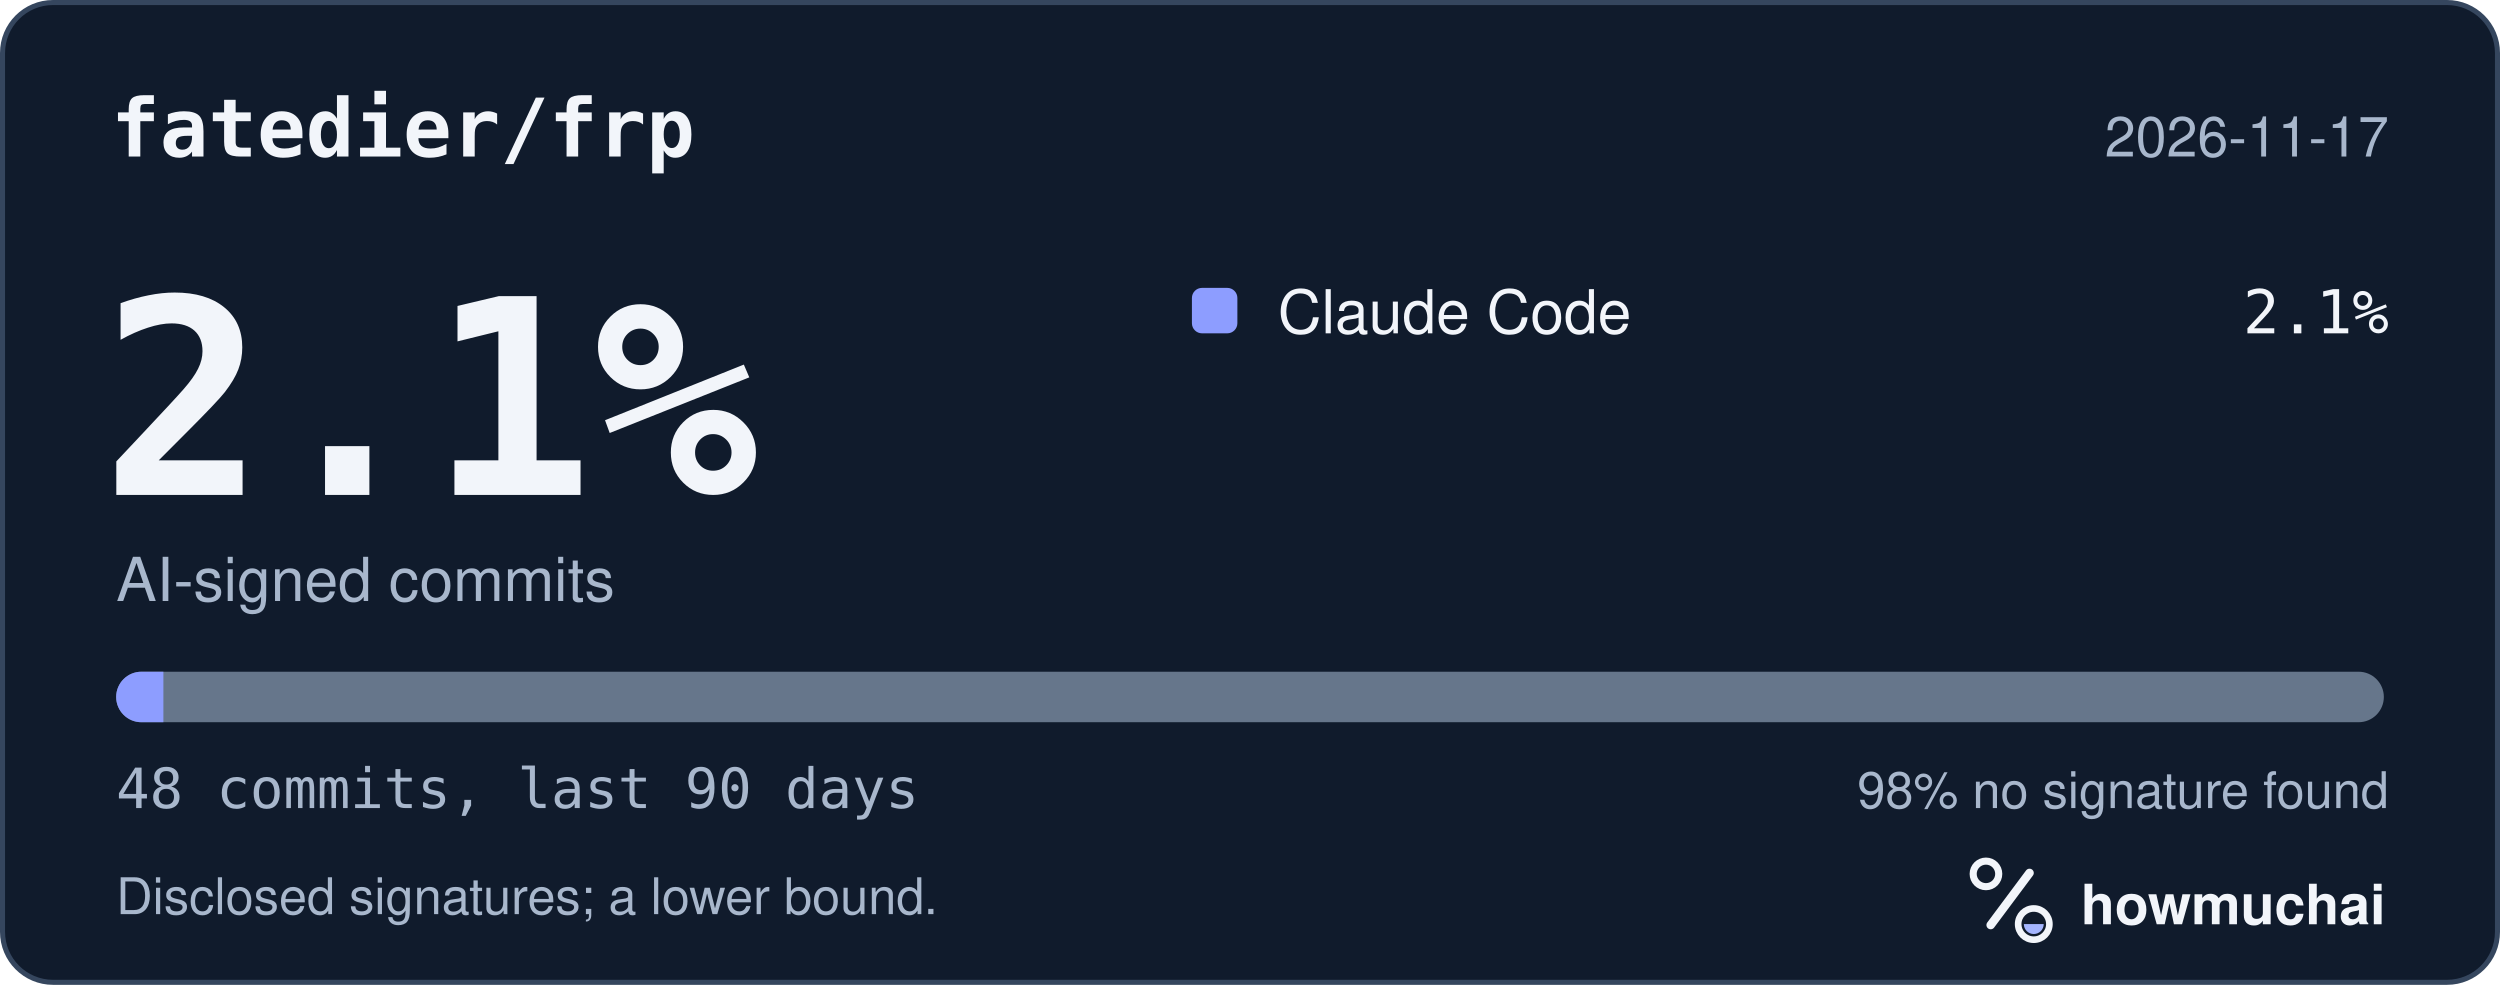
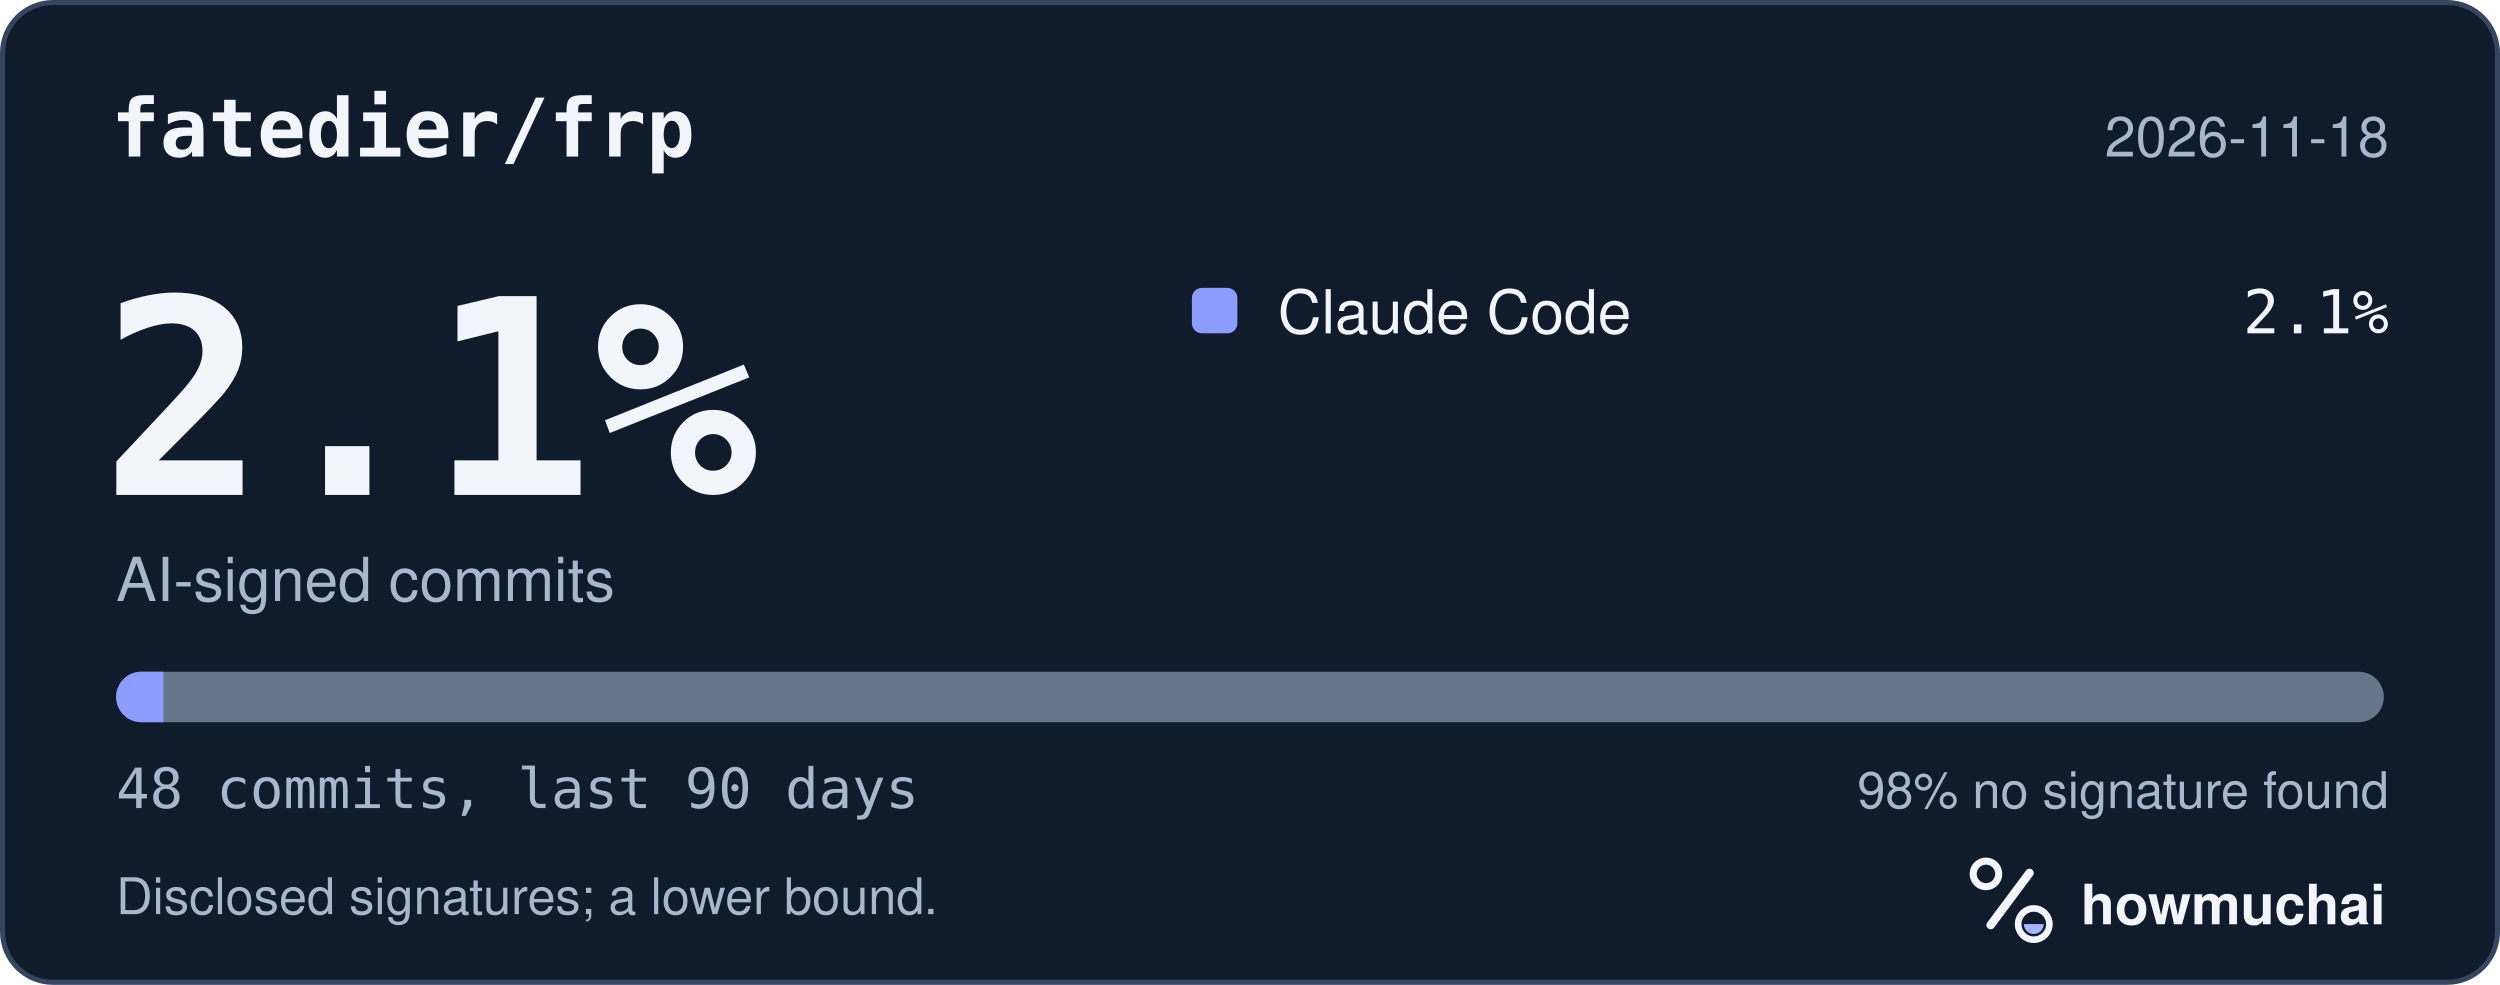
<svg xmlns="http://www.w3.org/2000/svg" width="495" height="195" viewBox="0 0 495 195" role="img" aria-labelledby="hm-t hm-d">
  <rect x="0.5" y="0.5" width="494" height="194" rx="10" fill="#101B2C" stroke="#35465E" />
  <text x="22" y="31" fill="#F2F5FA" font-family="ui-monospace, SF Mono, Menlo, Consolas, IBM Plex Mono, monospace" font-size="16" font-weight="600">fatedier/frp</text>
-   <text x="473" y="31" fill="#A8B7CC" font-family="-apple-system, BlinkMacSystemFont, Segoe UI, Helvetica, Arial, Fira Sans, sans-serif" font-size="11" text-anchor="end">2026-11-17</text>
+   <text x="473" y="31" fill="#A8B7CC" font-family="-apple-system, BlinkMacSystemFont, Segoe UI, Helvetica, Arial, Fira Sans, sans-serif" font-size="11" text-anchor="end">2026-11-18</text>
  <text x="20" y="98" fill="#F2F5FA" font-family="ui-monospace, SF Mono, Menlo, Consolas, IBM Plex Mono, monospace" font-size="54" font-weight="700">2.1%</text>
  <text x="23" y="119" fill="#A8B7CC" font-family="-apple-system, BlinkMacSystemFont, Segoe UI, Helvetica, Arial, Fira Sans, sans-serif" font-size="12">AI-signed commits</text>
  <rect x="236" y="57" width="9" height="9" rx="2" fill="#8D9DFF" />
  <text x="253" y="66" fill="#F2F5FA" font-family="-apple-system, BlinkMacSystemFont, Segoe UI, Helvetica, Arial, Fira Sans, sans-serif" font-size="12">Claude Code</text>
  <text x="473" y="66" fill="#F2F5FA" font-family="ui-monospace, SF Mono, Menlo, Consolas, IBM Plex Mono, monospace" font-size="12" text-anchor="end">2.1%</text>
  <defs>
    <clipPath id="hm-bar">
      <rect x="23" y="133" width="449" height="10" rx="5" />
    </clipPath>
  </defs>
  <rect x="23" y="133" width="449" height="10" rx="5" fill="#66768B" />
  <g clip-path="url(#hm-bar)">
    <rect x="23.00" y="133" width="9.35" height="10" fill="#8D9DFF" />
  </g>
  <text x="23" y="160" fill="#A8B7CC" font-family="ui-monospace, SF Mono, Menlo, Consolas, IBM Plex Mono, monospace" font-size="11">48 commits, last 90 days</text>
  <text x="473" y="160" fill="#A8B7CC" font-family="-apple-system, BlinkMacSystemFont, Segoe UI, Helvetica, Arial, Fira Sans, sans-serif" font-size="10" text-anchor="end">98% no signature found</text>
  <text x="23" y="181" fill="#A8B7CC" font-family="-apple-system, BlinkMacSystemFont, Segoe UI, Helvetica, Arial, Fira Sans, sans-serif" font-size="10">Disclosed signatures; a lower bound.</text>
  <g transform="translate(386 166) scale(0.046875)">
    <circle cx="154" cy="150" r="54" fill="none" stroke="#F2F5FA" stroke-width="30" />
    <path d="M174 366 338 146" fill="none" stroke="#F2F5FA" stroke-width="36" stroke-linecap="round" />
    <circle cx="356" cy="362" r="66" fill="none" stroke="#F2F5FA" stroke-width="28" />
    <path d="M314 362a42 42 0 0 0 84 0Z" fill="#A4B5FF" />
  </g>
  <text x="412" y="183" fill="#F2F5FA" font-family="-apple-system, BlinkMacSystemFont, Segoe UI, Helvetica, Arial, Fira Sans, sans-serif" font-size="11" font-weight="650">howmuchai</text>
</svg>
